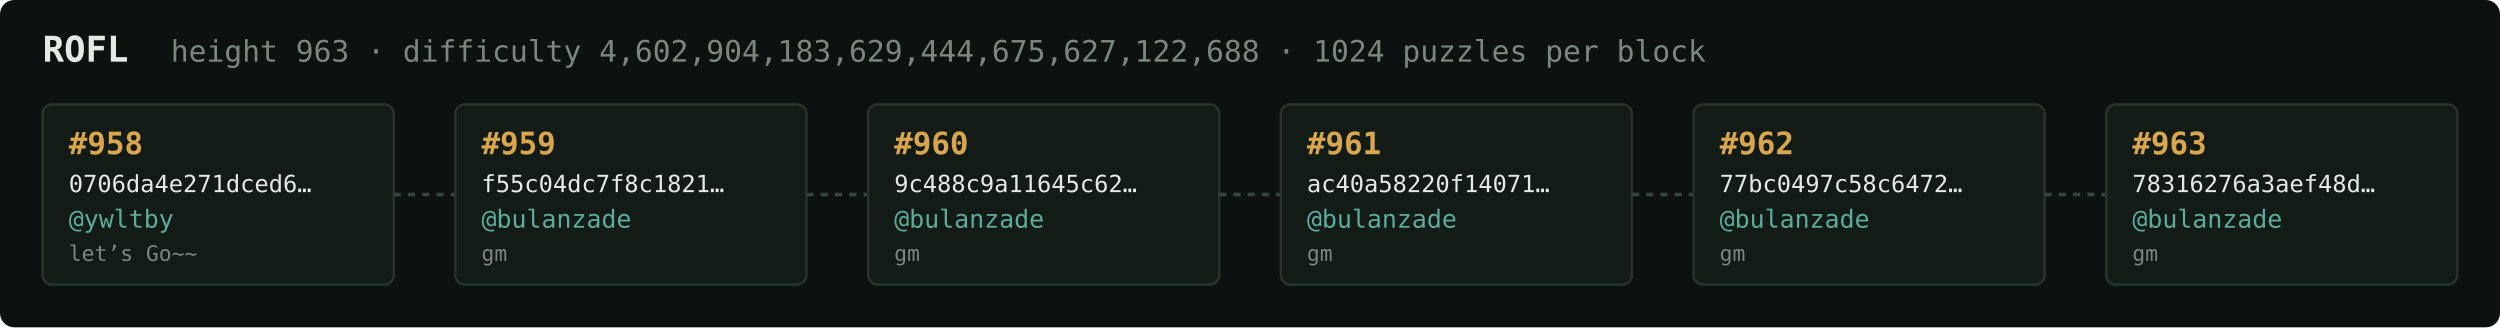
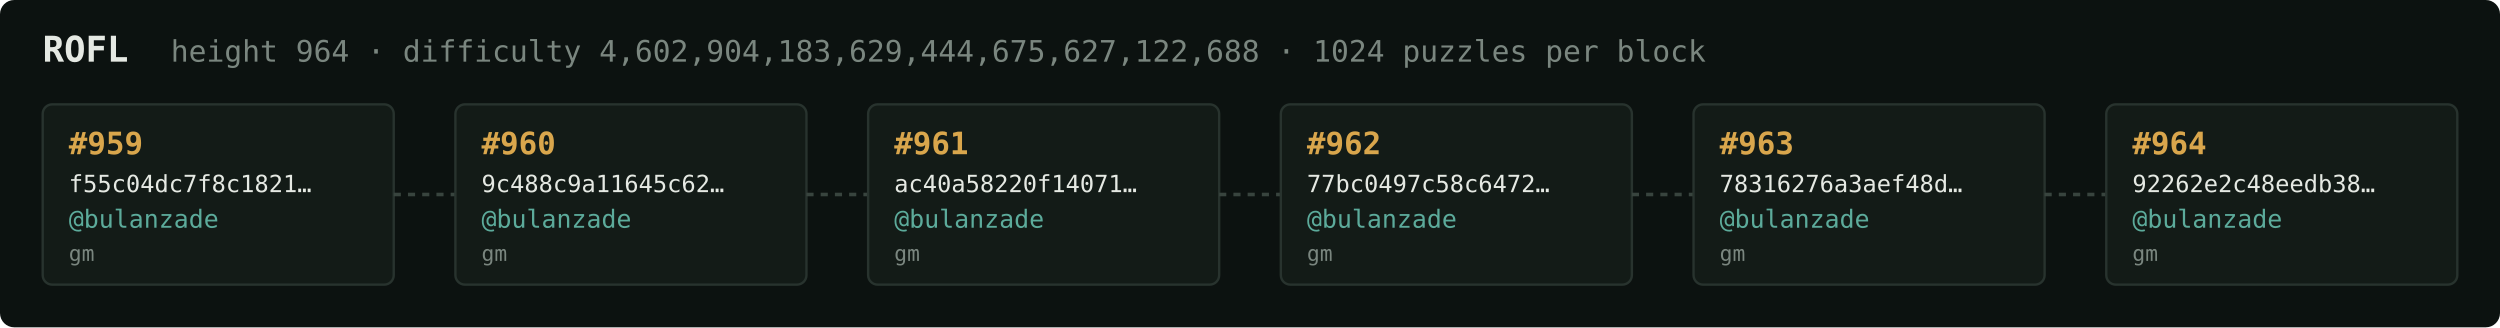
<svg xmlns="http://www.w3.org/2000/svg" width="1054" height="138" viewBox="0 0 1054 138" font-family="ui-monospace,SFMono-Regular,Menlo,monospace">
  <rect fill="#0c1210" width="1054" height="138" rx="6" />
  <text x="18" y="26" fill="#e5e9e3" font-size="15" font-weight="700">ROFL</text>
-   <text x="72" y="26" fill="#7a867f" font-size="12.5">height 963 · difficulty 4,602,904,183,629,444,675,627,122,688 · 1024 puzzles per block</text>
+   <text x="72" y="26" fill="#7a867f" font-size="12.5">height 964 · difficulty 4,602,904,183,629,444,675,627,122,688 · 1024 puzzles per block</text>
  <rect x="18" y="44" width="148" height="76" rx="4" fill="#131b17" stroke="#28332e" stroke-width="1" />
-   <text x="29" y="65" fill="#d9a64c" font-size="13" font-weight="700">#958</text>
-   <text x="29" y="81" fill="#e5e9e3" font-size="10">0706da4e271dced6…</text>
-   <text x="29" y="96" fill="#5cab9b" font-size="10.5">@ywltby</text>
-   <text x="29" y="110" fill="#7a867f" font-size="9">let’s Go~~</text>
+   <text x="29" y="65" fill="#d9a64c" font-size="13" font-weight="700">#959</text>
+   <text x="29" y="81" fill="#e5e9e3" font-size="10">f55c04dc7f8c1821…</text>
+   <text x="29" y="96" fill="#5cab9b" font-size="10.5">@bulanzade</text>
+   <text x="29" y="110" fill="#7a867f" font-size="9">gm</text>
  <line x1="166" y1="82.0" x2="192" y2="82.0" stroke="#38443e" stroke-width="1.5" stroke-dasharray="3 3" />
  <rect x="192" y="44" width="148" height="76" rx="4" fill="#131b17" stroke="#28332e" stroke-width="1" />
-   <text x="203" y="65" fill="#d9a64c" font-size="13" font-weight="700">#959</text>
-   <text x="203" y="81" fill="#e5e9e3" font-size="10">f55c04dc7f8c1821…</text>
+   <text x="203" y="65" fill="#d9a64c" font-size="13" font-weight="700">#960</text>
+   <text x="203" y="81" fill="#e5e9e3" font-size="10">9c488c9a11645c62…</text>
  <text x="203" y="96" fill="#5cab9b" font-size="10.5">@bulanzade</text>
  <text x="203" y="110" fill="#7a867f" font-size="9">gm</text>
  <line x1="340" y1="82.0" x2="366" y2="82.0" stroke="#38443e" stroke-width="1.5" stroke-dasharray="3 3" />
  <rect x="366" y="44" width="148" height="76" rx="4" fill="#131b17" stroke="#28332e" stroke-width="1" />
-   <text x="377" y="65" fill="#d9a64c" font-size="13" font-weight="700">#960</text>
-   <text x="377" y="81" fill="#e5e9e3" font-size="10">9c488c9a11645c62…</text>
+   <text x="377" y="65" fill="#d9a64c" font-size="13" font-weight="700">#961</text>
+   <text x="377" y="81" fill="#e5e9e3" font-size="10">ac40a58220f14071…</text>
  <text x="377" y="96" fill="#5cab9b" font-size="10.5">@bulanzade</text>
  <text x="377" y="110" fill="#7a867f" font-size="9">gm</text>
  <line x1="514" y1="82.0" x2="540" y2="82.0" stroke="#38443e" stroke-width="1.5" stroke-dasharray="3 3" />
  <rect x="540" y="44" width="148" height="76" rx="4" fill="#131b17" stroke="#28332e" stroke-width="1" />
-   <text x="551" y="65" fill="#d9a64c" font-size="13" font-weight="700">#961</text>
-   <text x="551" y="81" fill="#e5e9e3" font-size="10">ac40a58220f14071…</text>
+   <text x="551" y="65" fill="#d9a64c" font-size="13" font-weight="700">#962</text>
+   <text x="551" y="81" fill="#e5e9e3" font-size="10">77bc0497c58c6472…</text>
  <text x="551" y="96" fill="#5cab9b" font-size="10.5">@bulanzade</text>
  <text x="551" y="110" fill="#7a867f" font-size="9">gm</text>
  <line x1="688" y1="82.0" x2="714" y2="82.0" stroke="#38443e" stroke-width="1.5" stroke-dasharray="3 3" />
  <rect x="714" y="44" width="148" height="76" rx="4" fill="#131b17" stroke="#28332e" stroke-width="1" />
-   <text x="725" y="65" fill="#d9a64c" font-size="13" font-weight="700">#962</text>
-   <text x="725" y="81" fill="#e5e9e3" font-size="10">77bc0497c58c6472…</text>
+   <text x="725" y="65" fill="#d9a64c" font-size="13" font-weight="700">#963</text>
+   <text x="725" y="81" fill="#e5e9e3" font-size="10">78316276a3aef48d…</text>
  <text x="725" y="96" fill="#5cab9b" font-size="10.5">@bulanzade</text>
  <text x="725" y="110" fill="#7a867f" font-size="9">gm</text>
  <line x1="862" y1="82.0" x2="888" y2="82.0" stroke="#38443e" stroke-width="1.5" stroke-dasharray="3 3" />
  <rect x="888" y="44" width="148" height="76" rx="4" fill="#131b17" stroke="#28332e" stroke-width="1" />
-   <text x="899" y="65" fill="#d9a64c" font-size="13" font-weight="700">#963</text>
-   <text x="899" y="81" fill="#e5e9e3" font-size="10">78316276a3aef48d…</text>
+   <text x="899" y="65" fill="#d9a64c" font-size="13" font-weight="700">#964</text>
+   <text x="899" y="81" fill="#e5e9e3" font-size="10">92262e2c48eedb38…</text>
  <text x="899" y="96" fill="#5cab9b" font-size="10.5">@bulanzade</text>
  <text x="899" y="110" fill="#7a867f" font-size="9">gm</text>
</svg>
